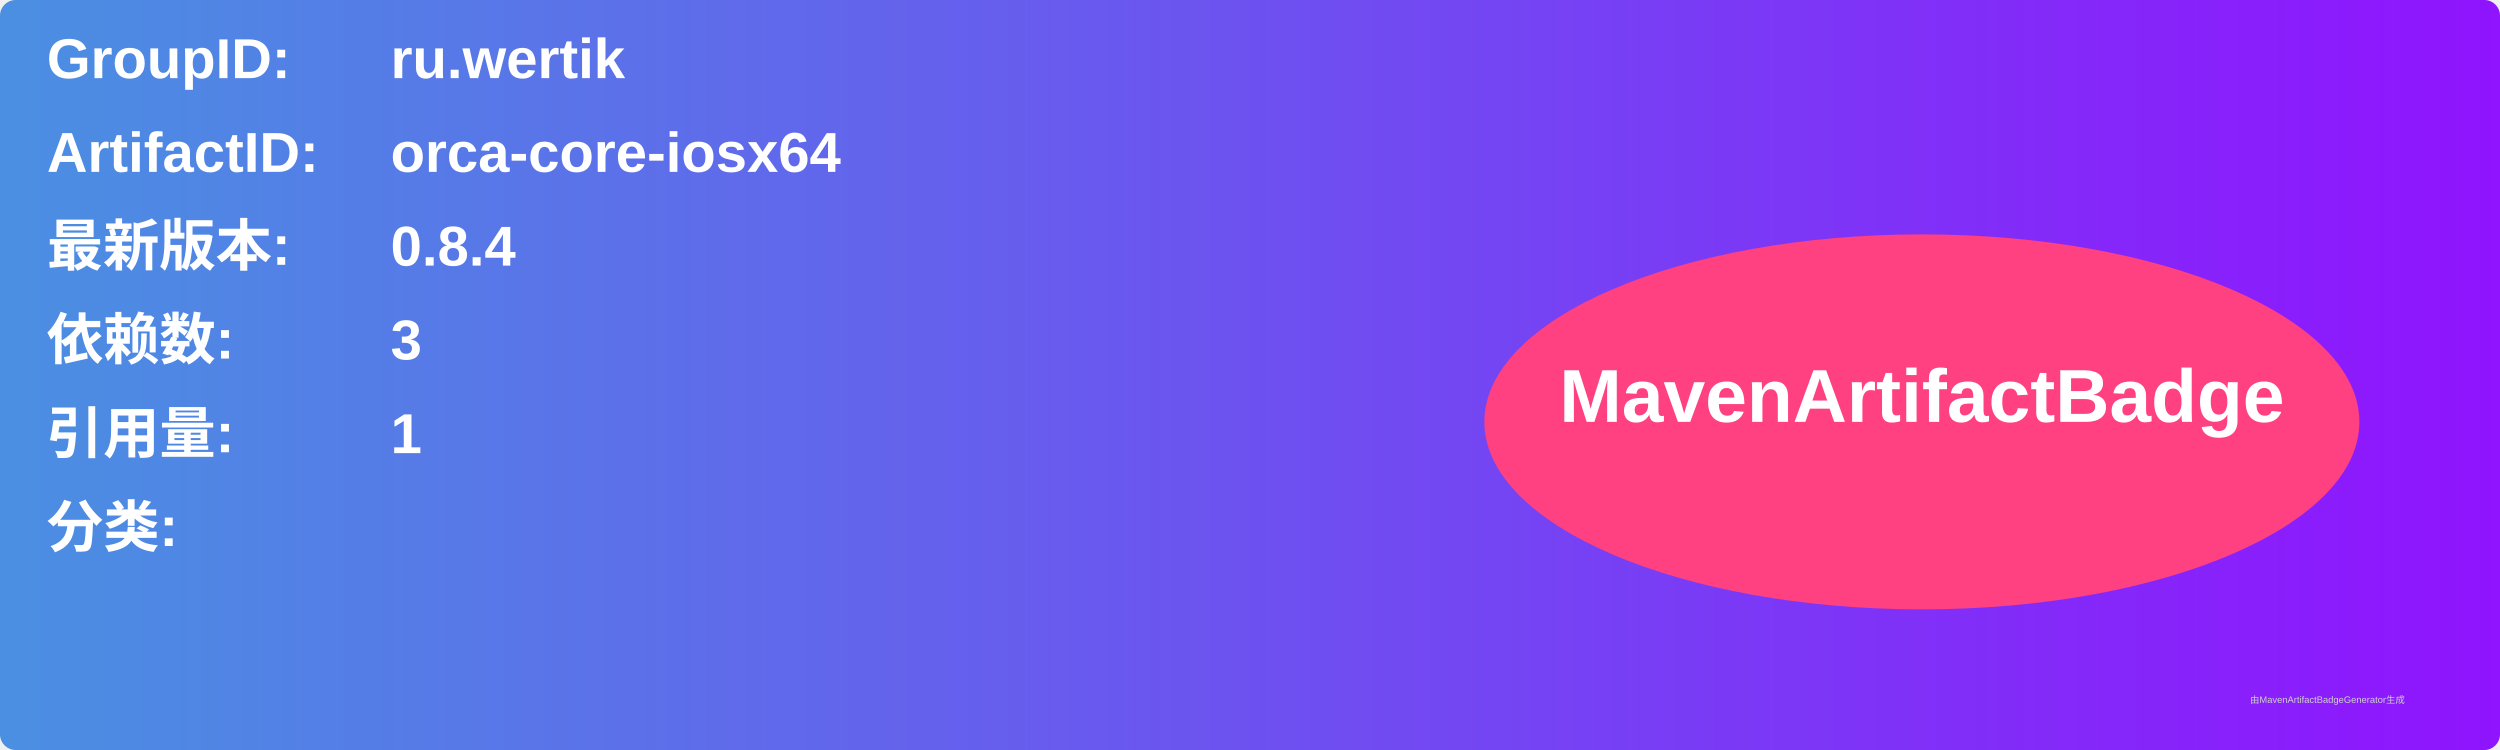
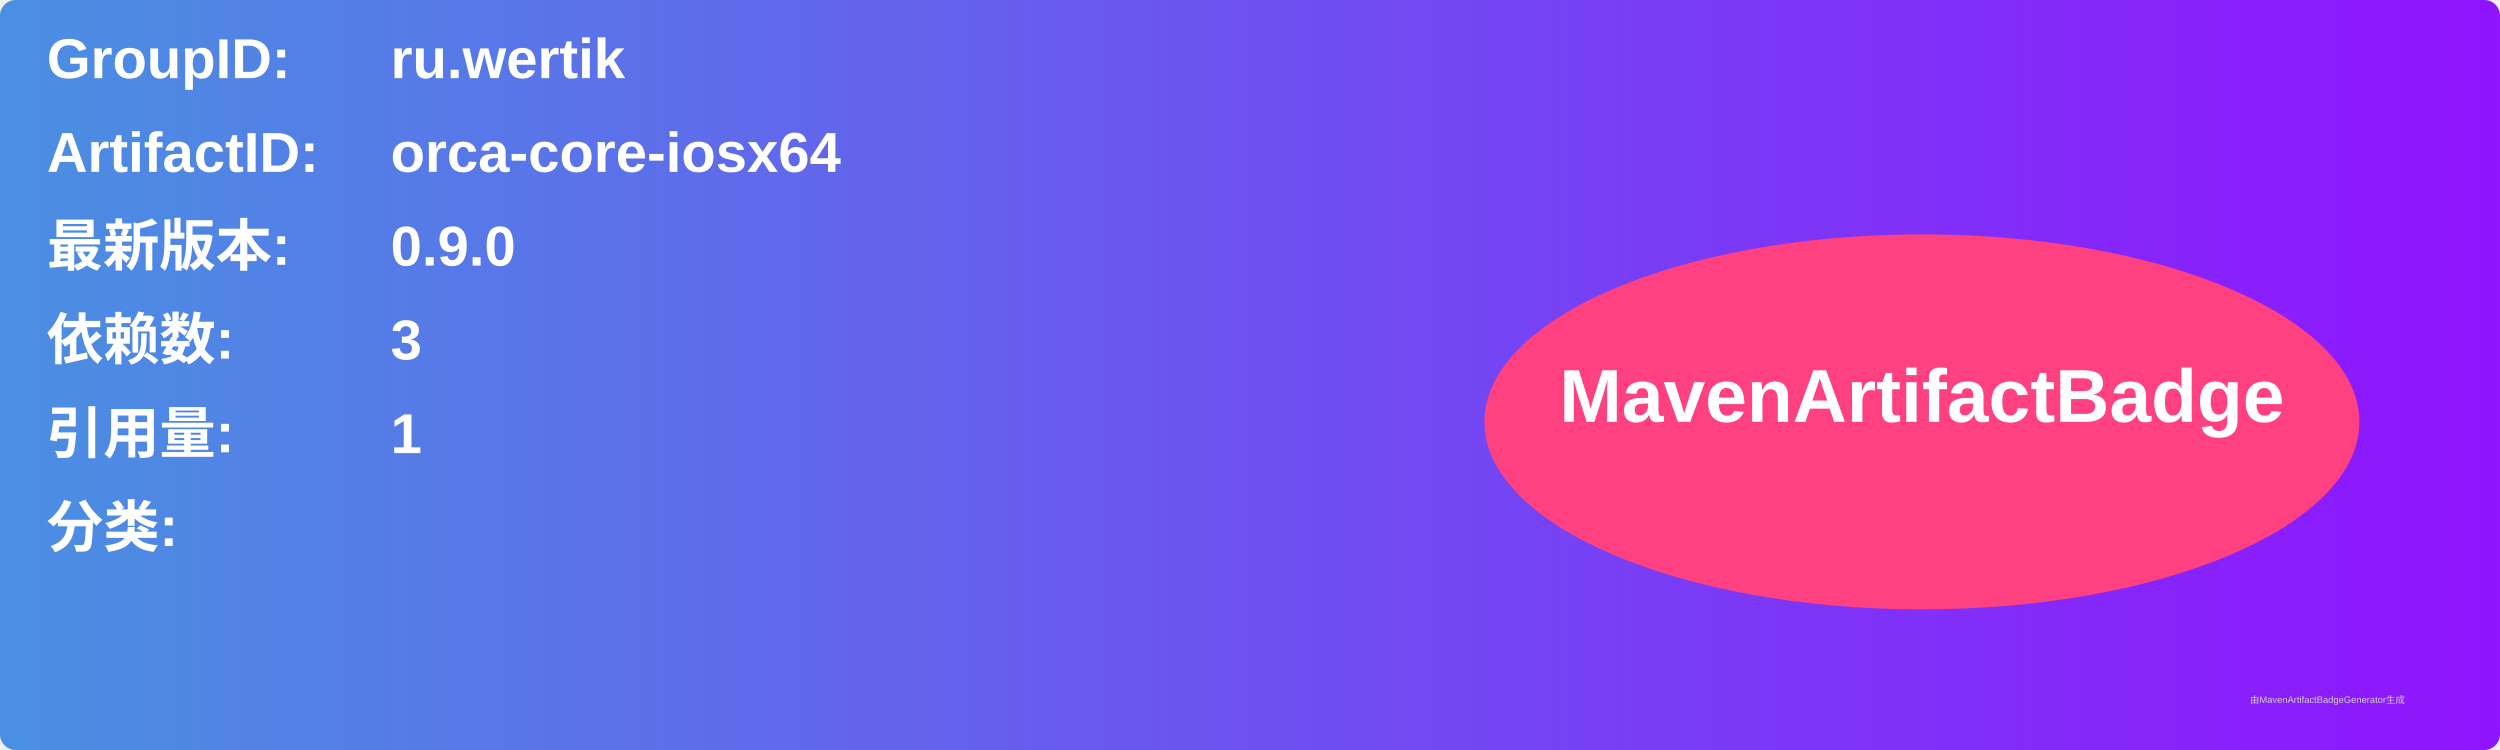
<svg xmlns="http://www.w3.org/2000/svg" width="800" height="240" viewBox="0 0 800 240">
  <linearGradient id="grad" x1="0%" y1="0%" x2="100%" y2="0%">
    <stop offset="0%" stop-color="#4a90e2" />
    <stop offset="100%" stop-color="#9013fe" />
  </linearGradient>
  <rect width="100%" height="100%" rx="5" ry="5" fill="url(#grad)" />
  <g transform="translate(15, 15)">
    <text x="0" y="10" font-family="Arial" font-size="18" fill="white" font-weight="bold" width="260">GroupID:</text>
    <text x="110" y="10" font-family="Arial" font-size="18" fill="white" font-weight="bold" width="460">ru.wertik</text>
    <text x="0" y="40" font-family="Arial" font-size="18" fill="white" font-weight="bold" width="260">ArtifactID:</text>
    <text x="110" y="40" font-family="Arial" font-size="18" fill="white" font-weight="bold" width="460">orca-core-iosx64</text>
    <text x="0" y="70" font-family="Arial" font-size="18" fill="white" font-weight="bold">最新版本:</text>
    <text x="110" y="70" font-family="Arial" font-size="18" fill="white" font-weight="bold">
-       <tspan font-weight="bold">0.8.4</tspan>
+       <tspan font-weight="bold">0.9.0</tspan>
    </text>
    <text x="0" y="100" font-family="Arial" font-size="18" fill="white" font-weight="bold">依赖数: </text>
    <text x="110" y="100" font-family="Arial" font-size="18" fill="white">
      <tspan font-weight="bold">3</tspan>
    </text>
    <text x="0" y="130" font-family="Arial" font-size="18" fill="white" font-weight="bold">引用量: </text>
    <text x="110" y="130" font-family="Arial" font-size="18" fill="white">
      <tspan font-weight="bold">1</tspan>
    </text>
    <text x="0" y="160" font-family="Arial" font-size="18" fill="white" font-weight="bold">分类:</text>
    <text x="10" y="190" font-family="Arial" font-size="10" fill="white">
      <tspan font-weight="bold" />
    </text>
    <ellipse cx="600" cy="120" rx="140" ry="60" fill="#ff4081" />
    <text x="600" y="120" text-anchor="middle" font-family="Arial" font-size="24" fill="white" font-weight="bold">MavenArtifactBadge</text>
  </g>
  <text x="720" y="225" font-family="Arial" font-size="3" fill="#d0d0d0">由MavenArtifactBadgeGenerator生成</text>
</svg>
